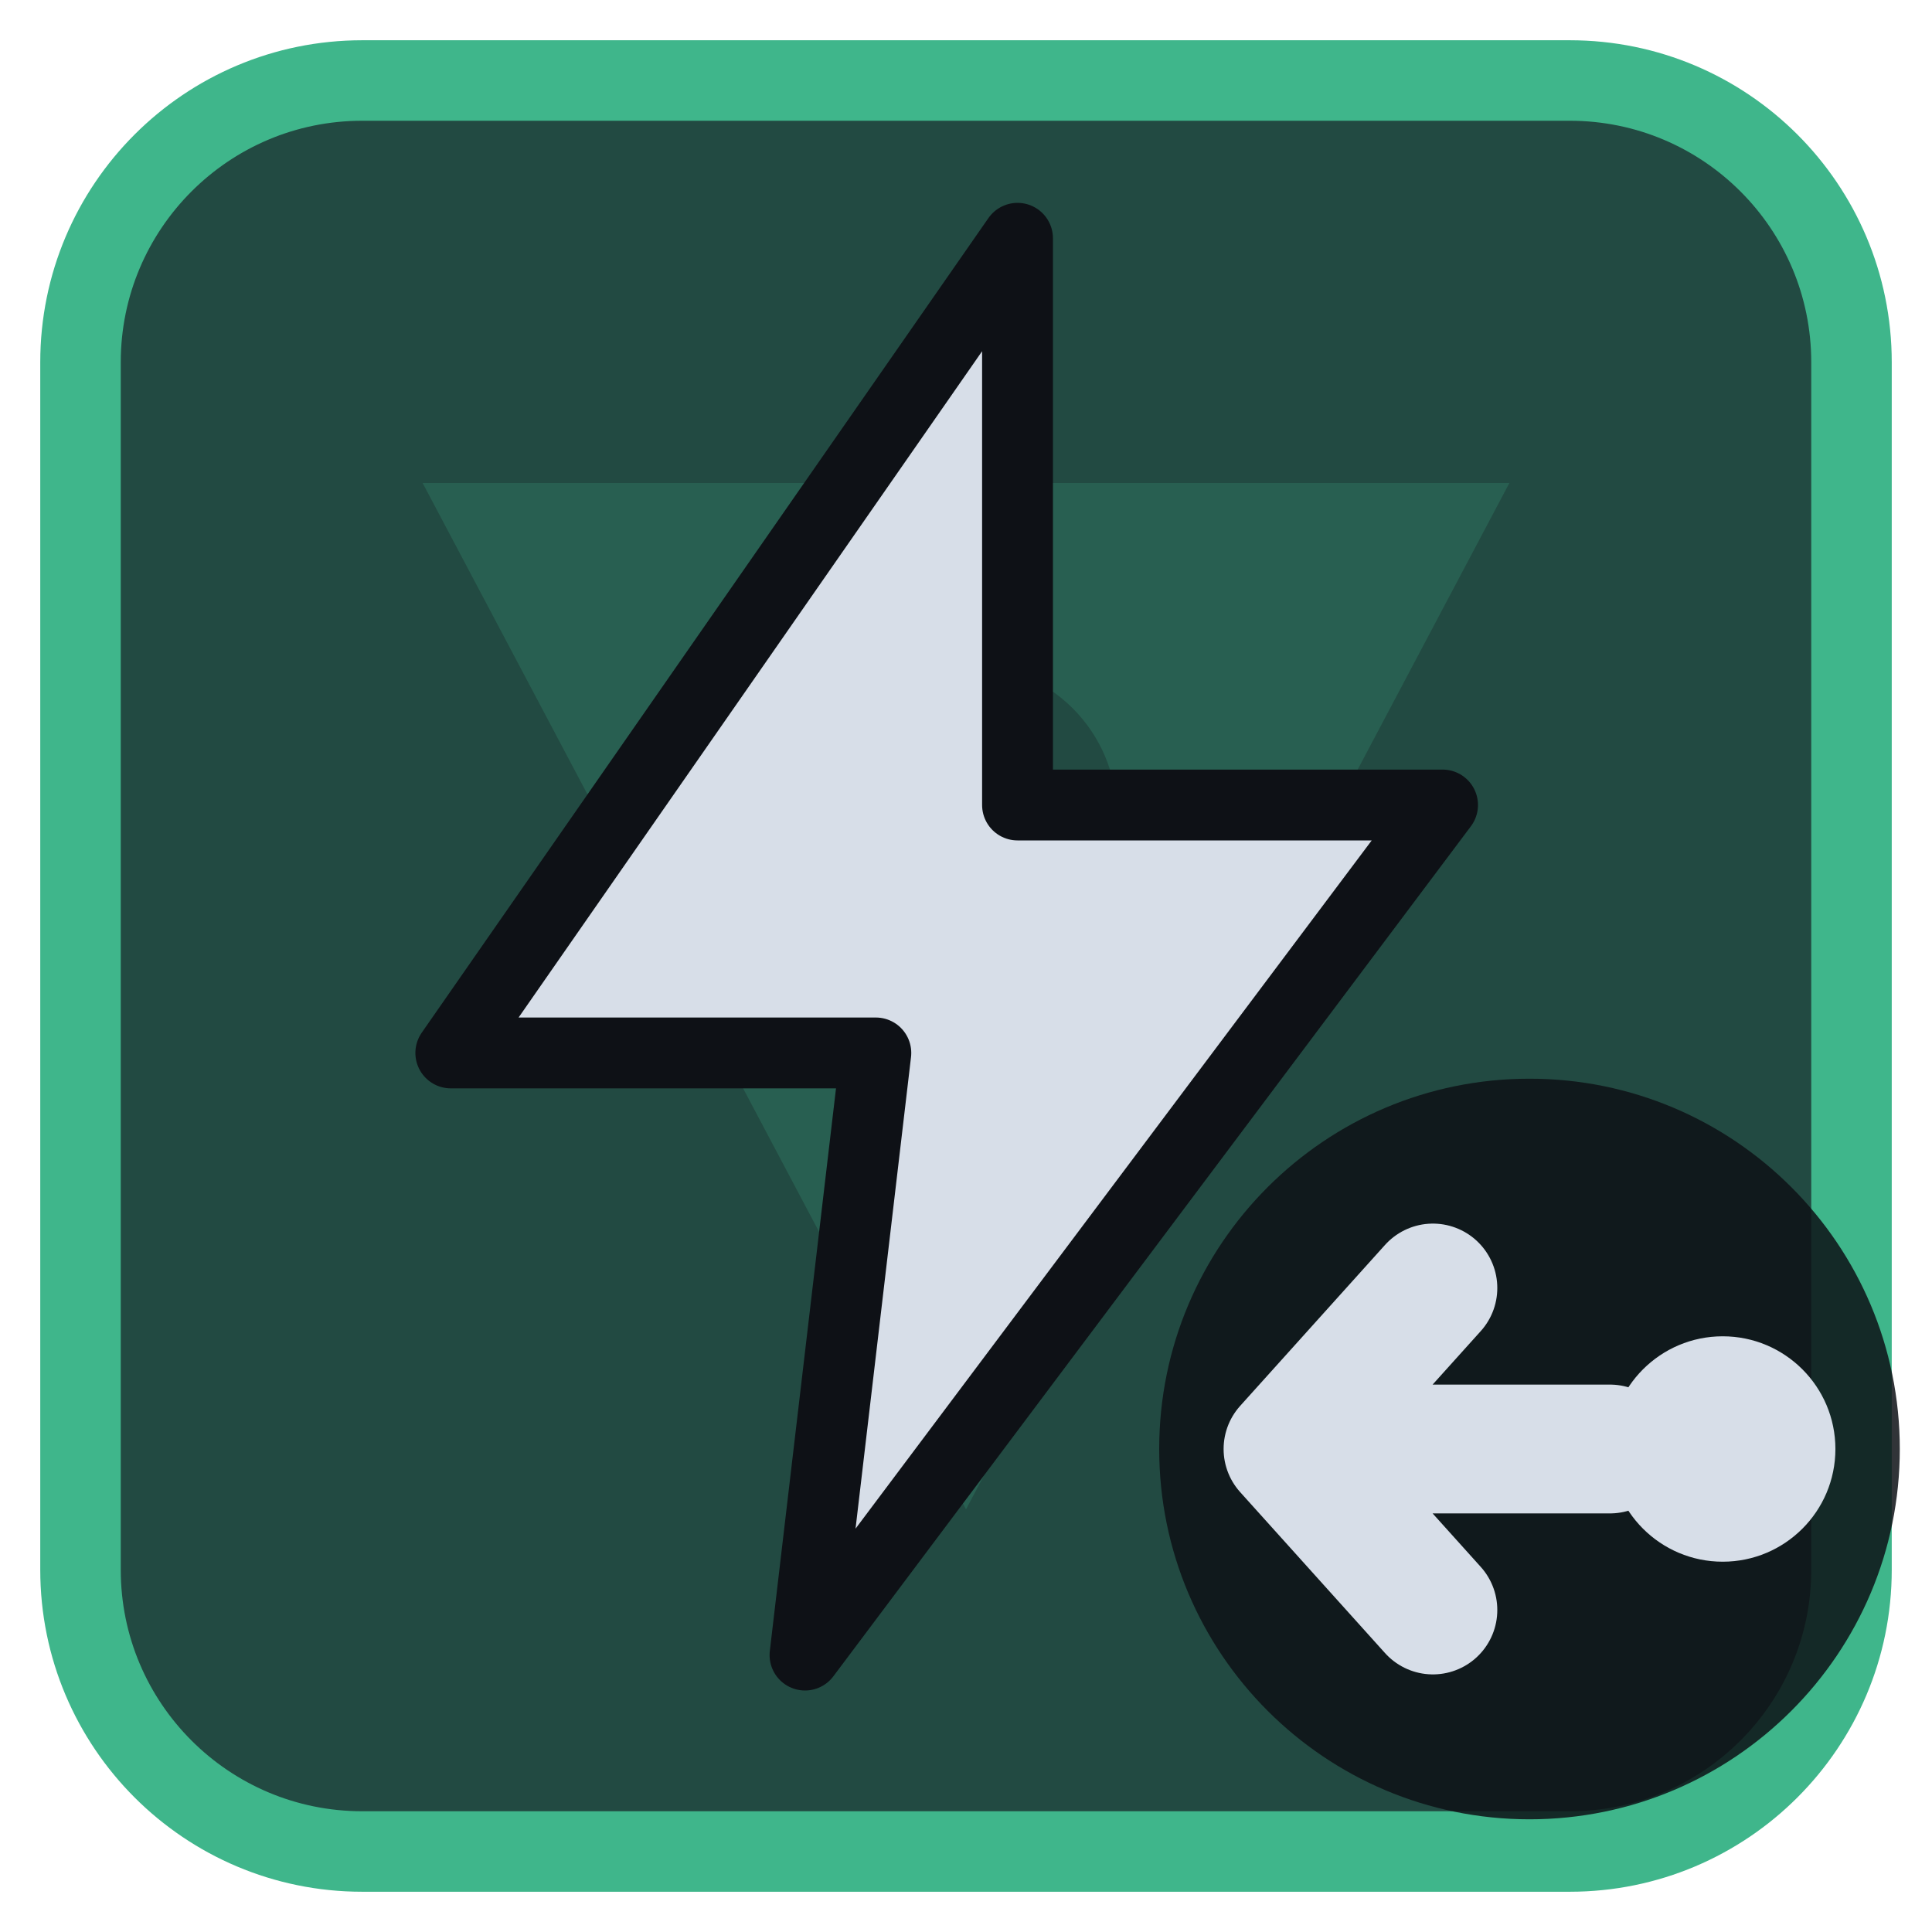
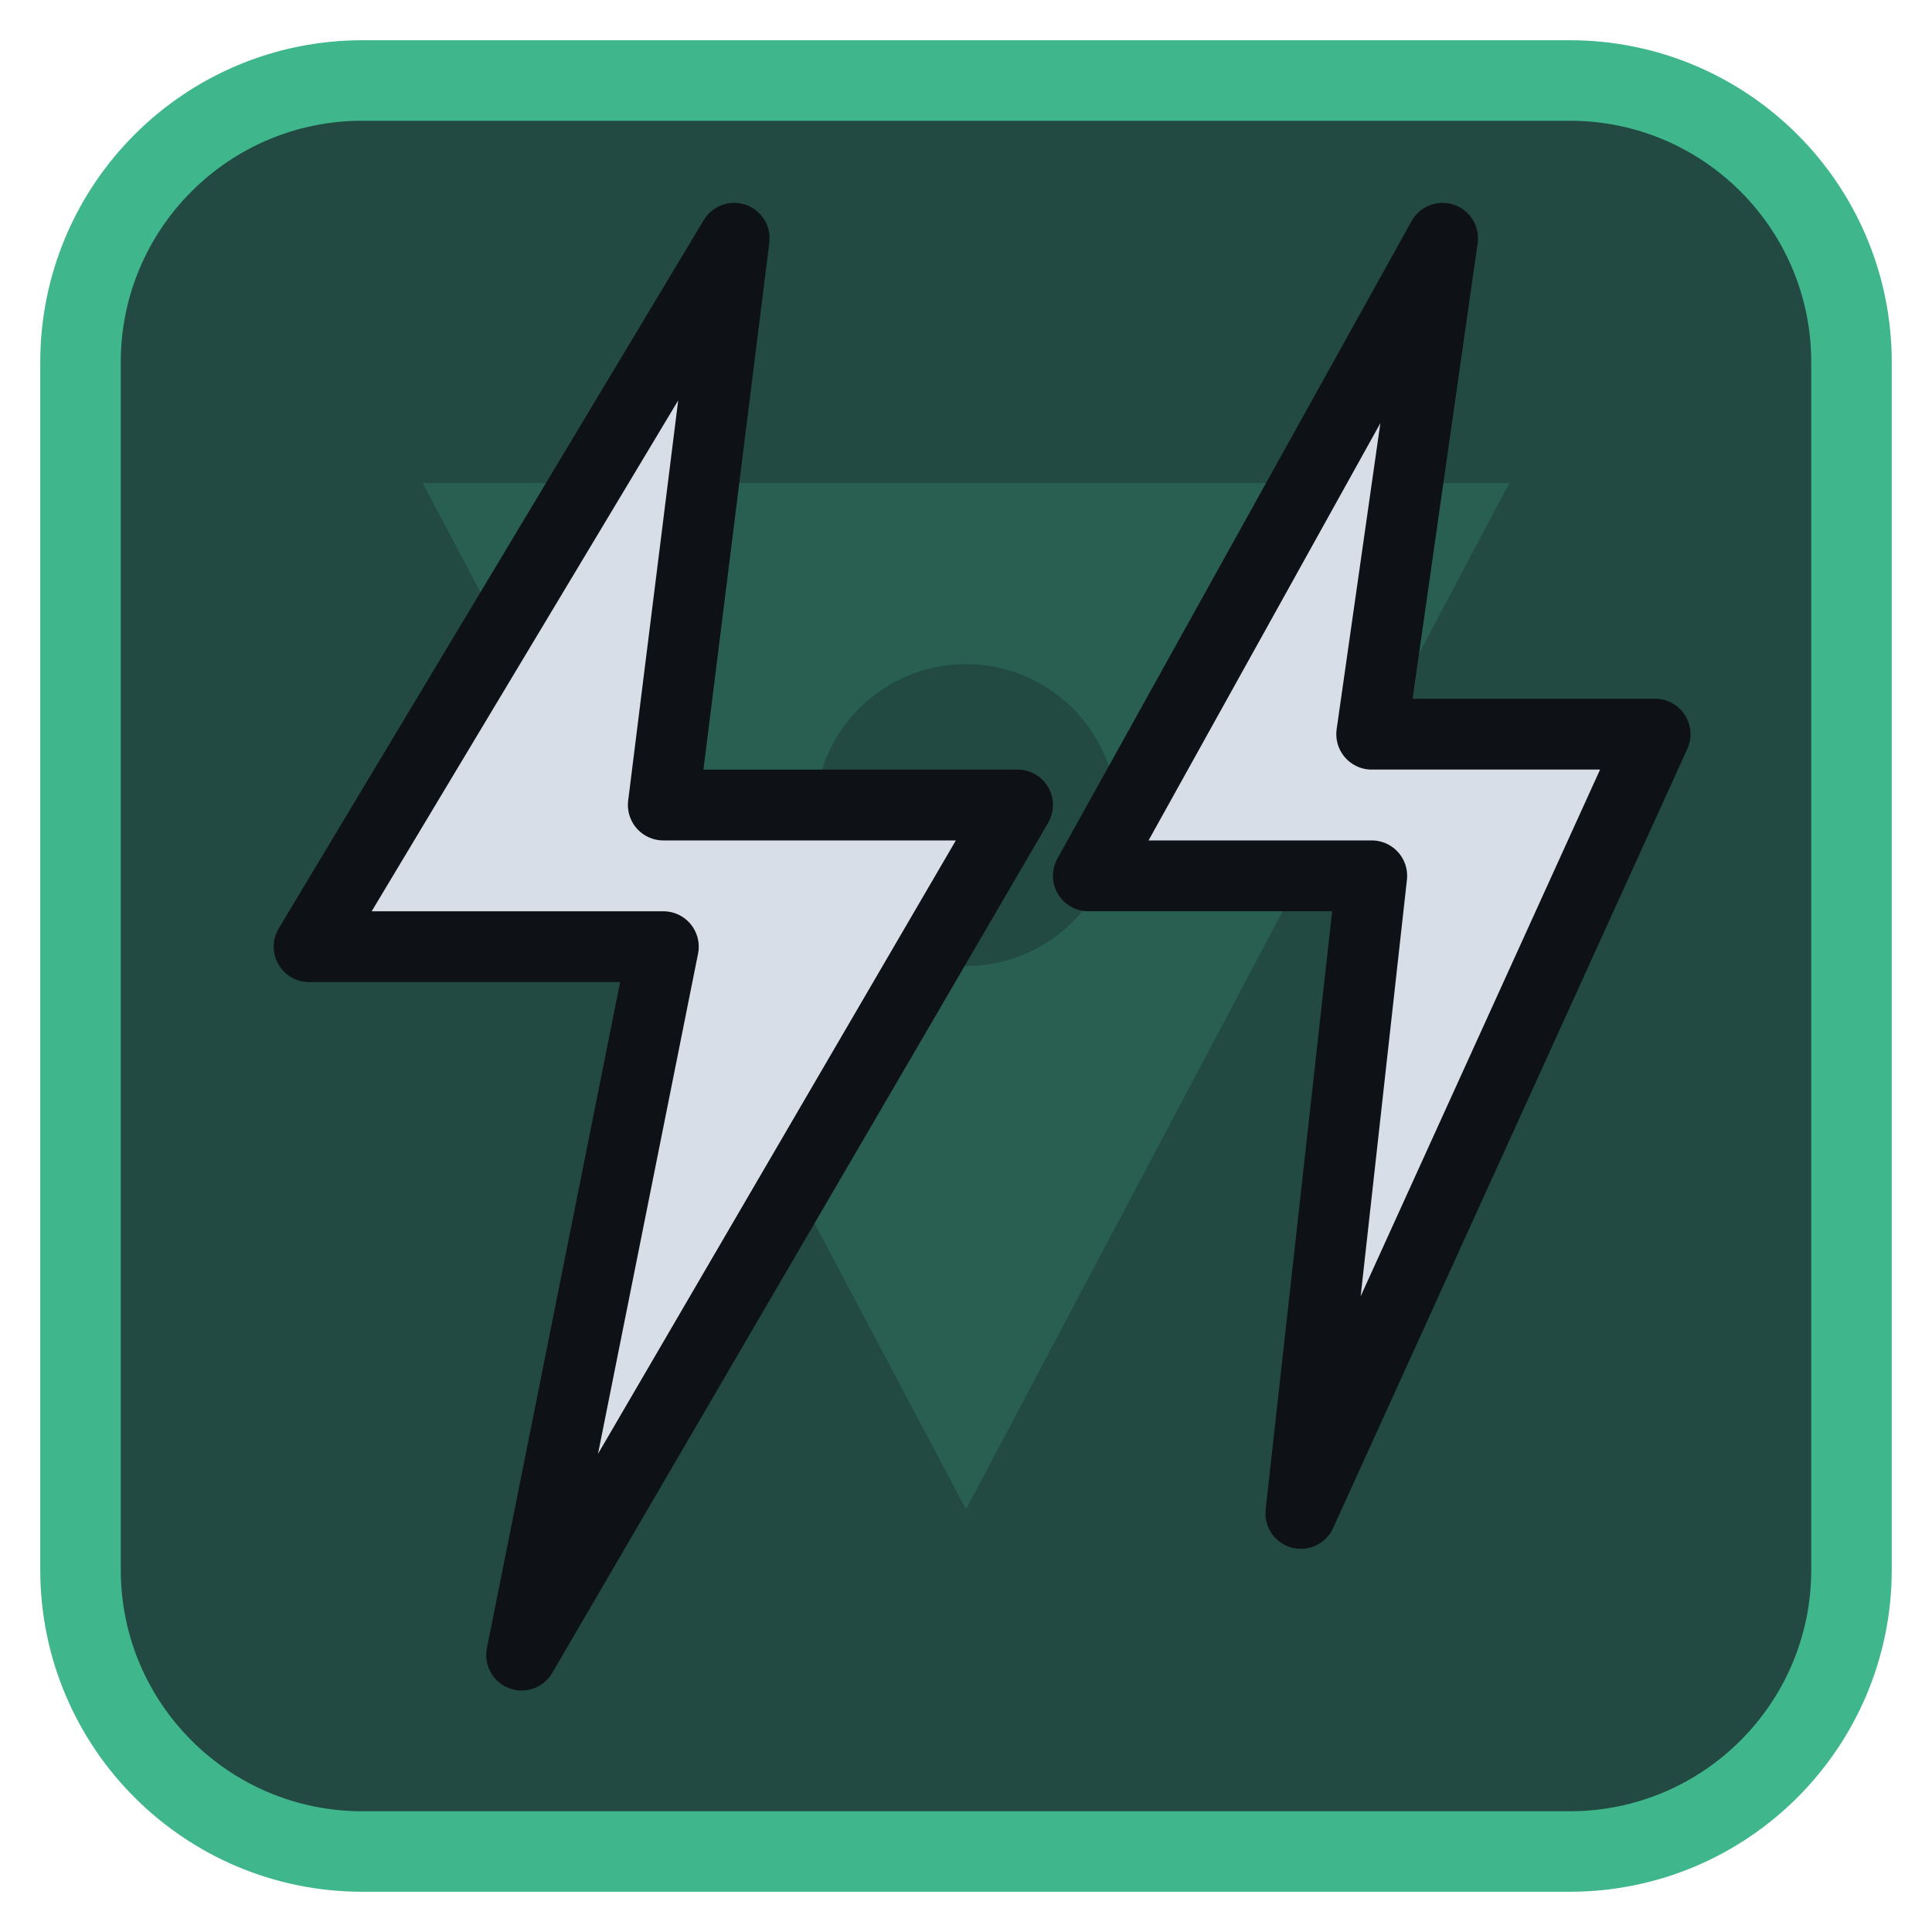
<svg xmlns="http://www.w3.org/2000/svg" viewBox="0 0 24 24" width="24" height="24">
  <rect x="1" y="1" width="22" height="22" rx="3.5" fill="#224a42" stroke="#3fb68b" stroke-width="1" />
  <g opacity="0.2" transform="translate(3,3) scale(0.75)">
    <path d="M3 4h18L12 21zM9.5 9.5a2.5 2.5 0 1 0 5 0 2.5 2.5 0 1 0-5 0z" fill="#3fb68b" fill-rule="evenodd" />
  </g>
  <g transform="translate(1.2,1.2) scale(0.88)">
-     <path d="M13 2L5 13.5H11L10 22L19 10H13Z" fill="#d7dee8" stroke="#0e1116" stroke-width="1" stroke-linejoin="round" />
+     <path d="M9 2L3 12H8L6 22L13 10H8Z" fill="#d7dee8" stroke="#0e1116" stroke-width="1" stroke-linejoin="round" />
+     <path d="M19 2L14 11H18L17 20L22 9H18Z" fill="#d7dee8" stroke="#0e1116" stroke-width="1" stroke-linejoin="round" />
  </g>
-   <circle cx="19" cy="18" r="4.6" fill="#0e1116" fill-opacity="0.85" />
-   <circle cx="21.4" cy="18" r="1.4" fill="#d7dee8" />
-   <path d="M20 18H16M17.8 16L16 18L17.8 20" fill="none" stroke="#d7dee8" stroke-width="1.6" stroke-linecap="round" stroke-linejoin="round" />
</svg>
